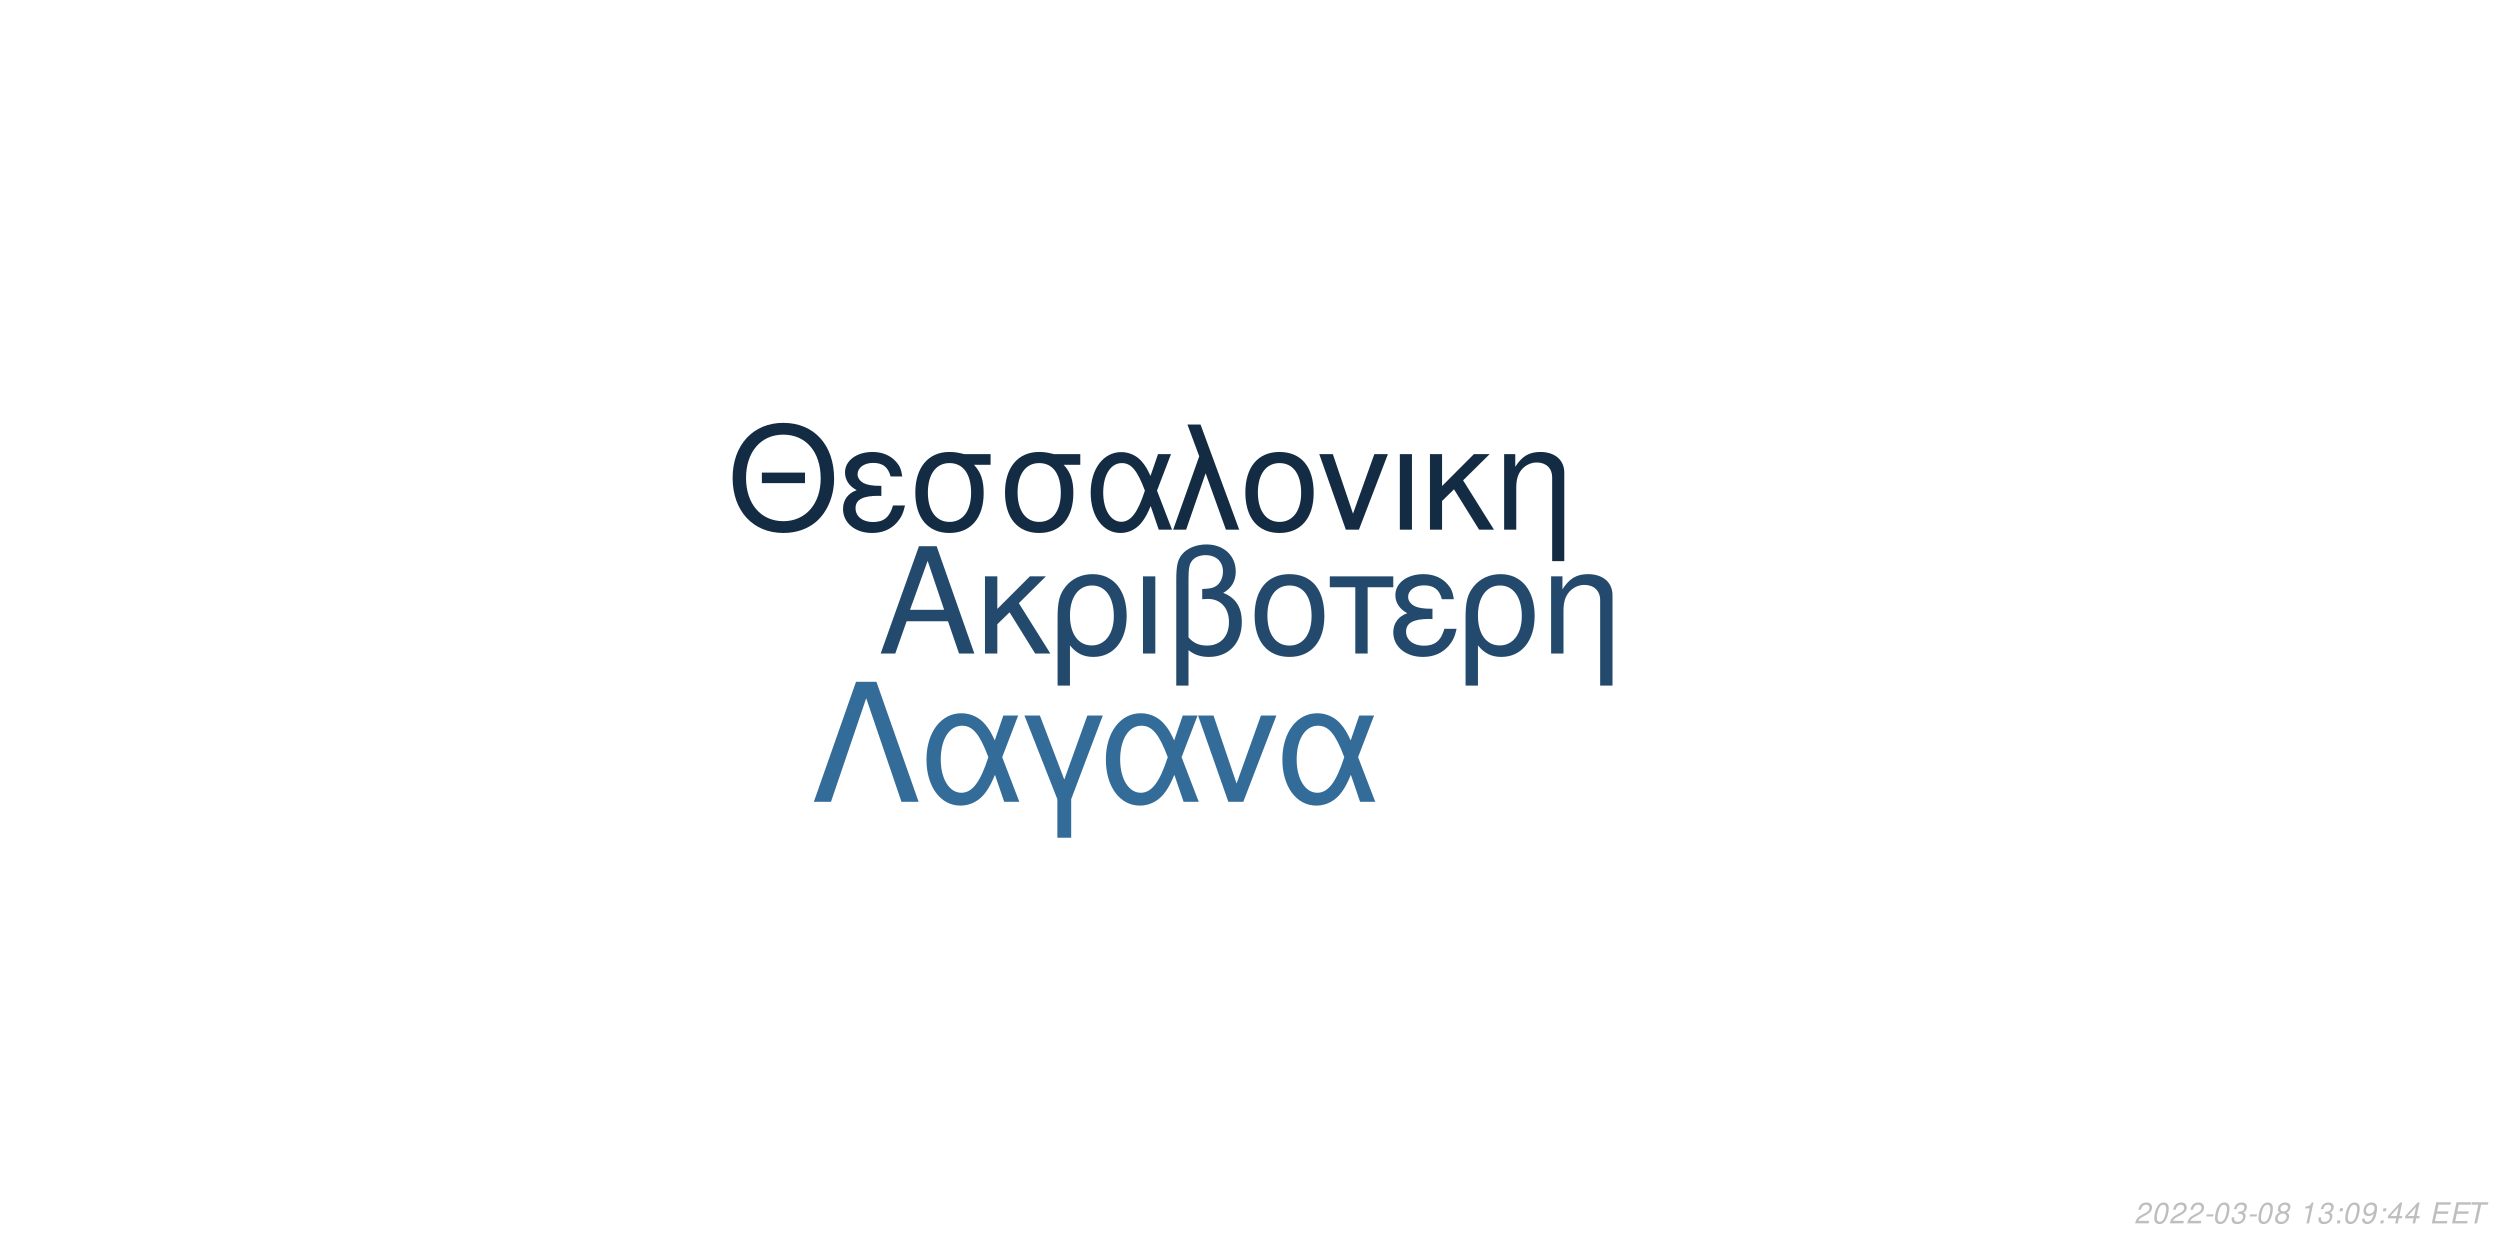
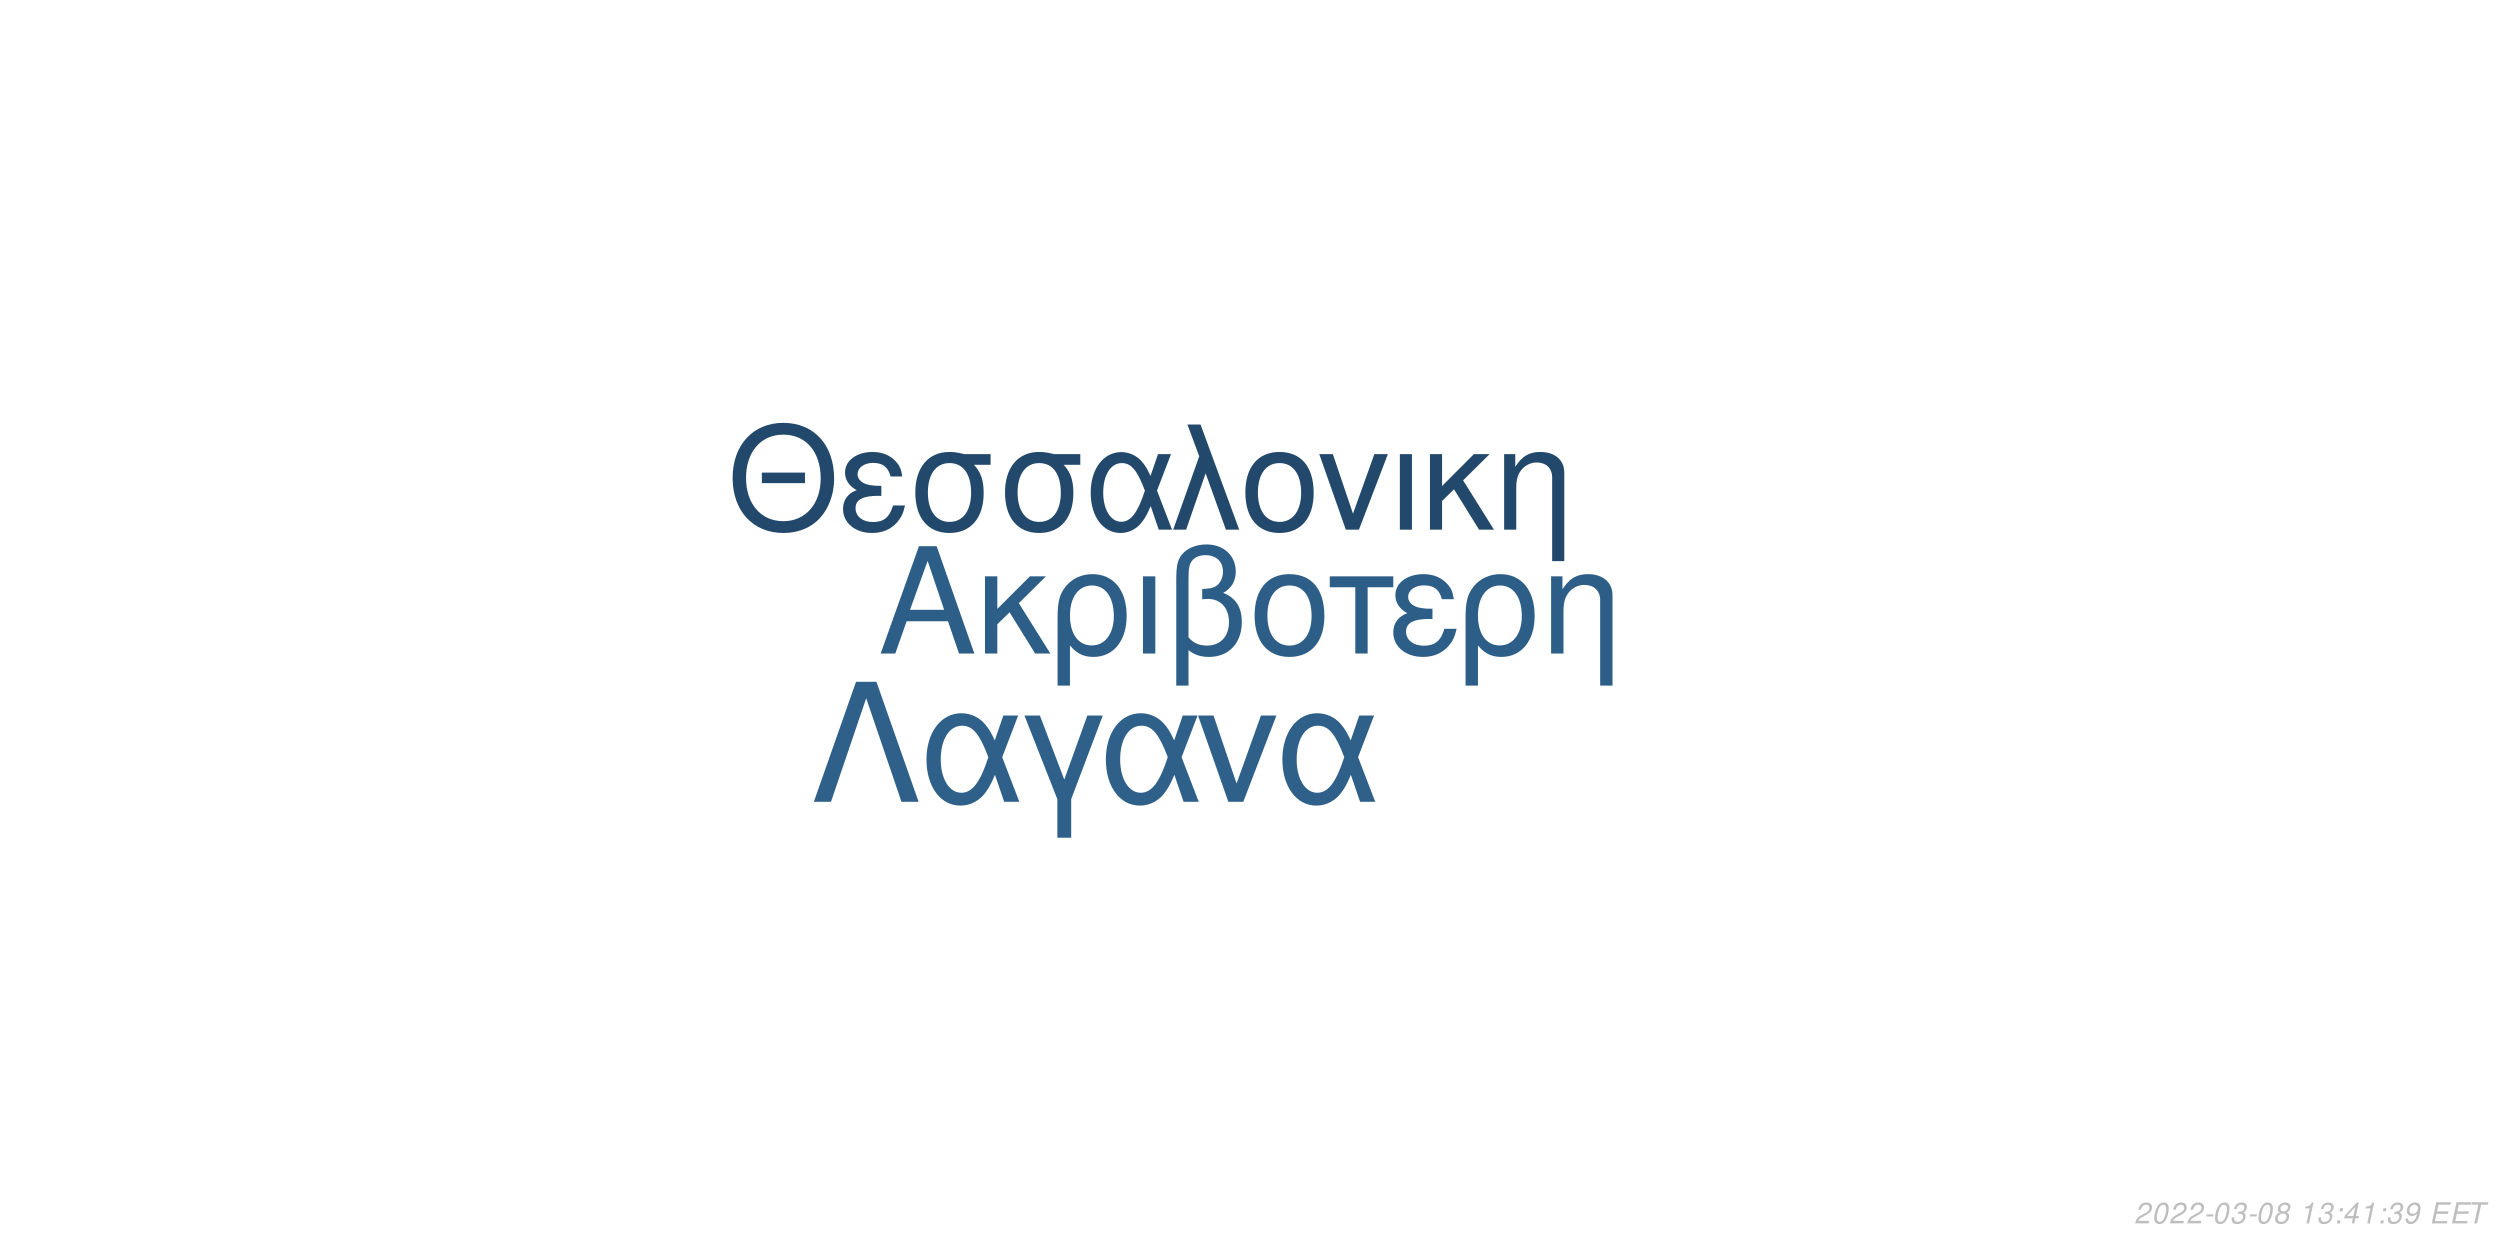
<svg xmlns="http://www.w3.org/2000/svg" xmlns:xlink="http://www.w3.org/1999/xlink" width="864pt" height="432pt" viewBox="0 0 864 432" version="1.1">
  <defs>
    <g>
      <symbol overflow="visible" id="glyph0-0">
        <path style="stroke:none;" d="" />
      </symbol>
      <symbol overflow="visible" id="glyph0-1">
        <path style="stroke:none;" d="M 24.125 -11.141 L 27.938 0 L 33.234 0 L 20.203 -37.094 L 14.094 -37.094 L 0.859 0 L 5.906 0 L 9.828 -11.141 Z M 22.797 -15.109 L 11 -15.109 L 17.094 -32.016 Z M 22.797 -15.109 " />
      </symbol>
      <symbol overflow="visible" id="glyph0-2">
        <path style="stroke:none;" d="M 7.172 -15.422 L 7.172 -26.672 L 2.906 -26.672 L 2.906 0 L 7.172 0 L 7.172 -10.125 L 11.406 -14.25 L 20.25 0 L 25.5 0 L 14.609 -17.406 L 23.969 -26.672 L 18.422 -26.672 Z M 7.172 -15.422 " />
      </symbol>
      <symbol overflow="visible" id="glyph0-3">
        <path style="stroke:none;" d="M 3 11.094 L 7.281 11.094 L 7.281 -2.797 C 9.516 -0.047 11.953 1.172 15.375 1.172 C 22.344 1.172 26.875 -4.422 26.875 -13.031 C 26.875 -21.891 22.297 -27.438 15.062 -27.438 C 11.297 -27.438 7.984 -25.906 5.797 -23.156 C 3.672 -20.516 3 -17.969 3 -12.359 Z M 14.906 -23.516 C 19.547 -23.516 22.438 -19.438 22.438 -12.922 C 22.438 -6.812 19.391 -2.797 14.812 -2.797 C 10.172 -2.797 7.281 -6.766 7.281 -13.125 C 7.281 -19.484 10.234 -23.516 14.906 -23.516 Z M 14.906 -23.516 " />
      </symbol>
      <symbol overflow="visible" id="glyph0-4">
        <path style="stroke:none;" d="M 3.516 0 L 7.781 0 L 7.781 -26.672 L 3.516 -26.672 Z M 3.516 0 " />
      </symbol>
      <symbol overflow="visible" id="glyph0-5">
        <path style="stroke:none;" d="M 4.016 11.094 L 8.25 11.094 L 8.25 -1.172 C 10.172 0.406 12.422 1.172 15.312 1.172 C 22.188 1.172 26.672 -3.609 26.672 -10.891 C 26.672 -15.984 24.578 -19.234 20.25 -20.969 C 23.109 -22.547 24.578 -25.031 24.578 -28.344 C 24.578 -33.844 20.406 -37.703 14.453 -37.703 C 10.938 -37.703 7.734 -36.391 6 -34.25 C 4.484 -32.422 4.016 -30.328 4.016 -25.391 Z M 8.25 -25.656 C 8.25 -29.359 8.5 -30.844 9.469 -32.062 C 10.375 -33.281 12.156 -34 14.094 -34 C 17.812 -34 20.156 -31.812 20.156 -28.297 C 20.156 -25.953 18.984 -23.812 17.297 -23.047 C 16.281 -22.547 15.469 -22.438 12.984 -22.297 L 12.984 -18.781 C 13.734 -18.828 14.344 -18.875 14.969 -18.875 C 19.344 -18.875 22.234 -15.719 22.234 -10.891 C 22.234 -5.906 19.281 -2.75 14.656 -2.75 C 11.953 -2.75 9.922 -3.609 8.25 -5.594 Z M 8.25 -25.656 " />
      </symbol>
      <symbol overflow="visible" id="glyph0-6">
        <path style="stroke:none;" d="M 14.094 -27.438 C 6.562 -27.438 2.094 -22.094 2.094 -13.125 C 2.094 -4.125 6.562 1.172 14.141 1.172 C 21.672 1.172 26.203 -4.172 26.203 -12.922 C 26.203 -22.188 21.828 -27.438 14.094 -27.438 Z M 14.141 -23.516 C 18.938 -23.516 21.781 -19.594 21.781 -12.984 C 21.781 -6.672 18.828 -2.75 14.141 -2.75 C 9.422 -2.75 6.516 -6.672 6.516 -13.125 C 6.516 -19.594 9.422 -23.516 14.141 -23.516 Z M 14.141 -23.516 " />
      </symbol>
      <symbol overflow="visible" id="glyph0-7">
        <path style="stroke:none;" d="M 7.891 0 L 12.156 0 L 12.156 -22.906 L 21.016 -22.906 L 21.016 -26.672 L -0.922 -26.672 L -0.922 -22.906 L 7.891 -22.906 Z M 7.891 0 " />
      </symbol>
      <symbol overflow="visible" id="glyph0-8">
        <path style="stroke:none;" d="M 14.562 -15.469 C 11.344 -15.469 9.562 -15.781 8.297 -16.438 C 6.922 -17.203 6.156 -18.328 6.156 -19.547 C 6.156 -21.891 8.453 -23.562 11.656 -23.562 C 15.062 -23.562 16.953 -22.094 17.812 -18.781 L 21.938 -18.781 C 21.578 -21.266 21.062 -22.5 19.797 -23.922 C 17.812 -26.203 14.906 -27.438 11.453 -27.438 C 5.797 -27.438 1.734 -24.375 1.734 -20.203 C 1.734 -17.609 3.156 -15.375 5.859 -13.938 C 2.797 -12.875 1.016 -10.484 1.016 -7.328 C 1.016 -2.391 5.297 1.172 11.25 1.172 C 14.969 1.172 17.906 -0.109 20.156 -2.641 C 21.578 -4.328 22.297 -5.797 22.906 -8.547 L 18.672 -8.547 C 17.5 -4.422 15.422 -2.703 11.609 -2.703 C 7.938 -2.703 5.438 -4.688 5.438 -7.578 C 5.438 -10.578 7.938 -11.953 13.484 -11.953 C 13.641 -11.953 14.094 -11.953 14.562 -11.906 Z M 14.562 -15.469 " />
      </symbol>
      <symbol overflow="visible" id="glyph0-9">
        <path style="stroke:none;" d="M 3.562 -26.672 L 3.562 0 L 7.844 0 L 7.844 -14.703 C 7.844 -17.906 8.5 -19.891 10.031 -21.531 C 11.406 -22.953 13.188 -23.719 15.062 -23.719 C 18.375 -23.719 20.516 -21.672 20.516 -18.469 L 20.516 11.094 L 24.781 11.094 L 24.781 -20.156 C 24.781 -24.578 21.469 -27.438 16.328 -27.438 C 12.359 -27.438 9.828 -25.906 7.484 -22.188 L 7.484 -26.672 Z M 3.562 -26.672 " />
      </symbol>
      <symbol overflow="visible" id="glyph1-0">
        <path style="stroke:none;" d="" />
      </symbol>
      <symbol overflow="visible" id="glyph1-1">
        <path style="stroke:none;" d="M 26.859 -19.734 L 11.953 -19.734 L 11.953 -16.094 L 26.859 -16.094 Z M 19.328 -36.922 C 8.922 -36.922 1.844 -29.25 1.844 -17.891 C 1.844 -6.484 8.875 1.141 19.391 1.141 C 23.812 1.141 27.703 -0.203 30.641 -2.688 C 34.578 -6.031 36.922 -11.656 36.922 -17.594 C 36.922 -29.297 30 -36.922 19.328 -36.922 Z M 19.328 -32.844 C 27.203 -32.844 32.281 -26.906 32.281 -17.688 C 32.281 -8.922 27.062 -2.938 19.391 -2.938 C 11.609 -2.938 6.484 -8.922 6.484 -17.891 C 6.484 -26.859 11.609 -32.844 19.328 -32.844 Z M 19.328 -32.844 " />
      </symbol>
      <symbol overflow="visible" id="glyph1-2">
        <path style="stroke:none;" d="M 14.25 -15.141 C 11.109 -15.141 9.375 -15.453 8.125 -16.094 C 6.781 -16.844 6.031 -17.938 6.031 -19.141 C 6.031 -21.422 8.266 -23.078 11.406 -23.078 C 14.75 -23.078 16.594 -21.625 17.438 -18.391 L 21.469 -18.391 C 21.125 -20.828 20.625 -22.031 19.391 -23.422 C 17.438 -25.656 14.594 -26.859 11.219 -26.859 C 5.688 -26.859 1.688 -23.875 1.688 -19.781 C 1.688 -17.234 3.094 -15.047 5.734 -13.656 C 2.734 -12.609 1 -10.266 1 -7.172 C 1 -2.344 5.188 1.141 11.016 1.141 C 14.656 1.141 17.547 -0.094 19.734 -2.594 C 21.125 -4.234 21.828 -5.688 22.422 -8.375 L 18.281 -8.375 C 17.141 -4.328 15.094 -2.641 11.359 -2.641 C 7.766 -2.641 5.328 -4.578 5.328 -7.422 C 5.328 -10.359 7.766 -11.703 13.203 -11.703 C 13.359 -11.703 13.797 -11.703 14.25 -11.656 Z M 14.25 -15.141 " />
      </symbol>
      <symbol overflow="visible" id="glyph1-3">
        <path style="stroke:none;" d="M 29 -26.109 L 19.938 -26.109 C 17.594 -26.703 16.438 -26.859 14.703 -26.859 C 7.469 -26.859 2.984 -21.469 2.984 -12.859 C 2.984 -4.031 7.375 1.141 14.797 1.141 C 22.172 1.141 26.609 -4.078 26.609 -12.656 C 26.609 -17.047 25.656 -19.828 23.266 -22.422 L 29 -22.422 Z M 14.797 -23.016 C 19.531 -23.016 22.266 -19.234 22.266 -12.75 C 22.266 -6.531 19.438 -2.688 14.797 -2.688 C 10.172 -2.688 7.328 -6.531 7.328 -12.859 C 7.328 -19.188 10.172 -23.016 14.797 -23.016 Z M 14.797 -23.016 " />
      </symbol>
      <symbol overflow="visible" id="glyph1-4">
        <path style="stroke:none;" d="M 29.344 -26.109 L 24.859 -26.109 L 22.266 -18.578 C 21.125 -21.031 20.484 -22.125 19.328 -23.469 C 17.547 -25.609 14.906 -26.812 12.156 -26.812 C 5.984 -26.812 1.594 -20.984 1.594 -12.812 C 1.594 -4.578 5.828 1.141 11.906 1.141 C 14.953 1.141 17.734 -0.344 19.625 -3.047 C 20.672 -4.531 21.281 -5.688 22.328 -8.172 L 25.109 0 L 29.703 0 L 24.516 -13.5 Z M 20.328 -13.5 C 17.891 -5.922 15.453 -2.734 12.156 -2.734 C 8.516 -2.734 5.922 -6.922 5.922 -12.812 C 5.922 -18.938 8.516 -23.016 12.359 -23.016 C 15.594 -23.016 17.688 -20.531 20.328 -13.5 Z M 20.328 -13.5 " />
      </symbol>
      <symbol overflow="visible" id="glyph1-5">
        <path style="stroke:none;" d="M 1.094 0 L 5.578 0 L 12.312 -19.484 L 19.328 0 L 23.922 0 L 10.562 -36.328 L 6.031 -36.328 L 10.109 -25.359 Z M 1.094 0 " />
      </symbol>
      <symbol overflow="visible" id="glyph1-6">
        <path style="stroke:none;" d="M 13.797 -26.859 C 6.422 -26.859 2.047 -21.625 2.047 -12.859 C 2.047 -4.031 6.422 1.141 13.859 1.141 C 21.234 1.141 25.656 -4.078 25.656 -12.656 C 25.656 -21.719 21.375 -26.859 13.797 -26.859 Z M 13.859 -23.016 C 18.531 -23.016 21.328 -19.188 21.328 -12.703 C 21.328 -6.531 18.438 -2.688 13.859 -2.688 C 9.219 -2.688 6.375 -6.531 6.375 -12.859 C 6.375 -19.188 9.219 -23.016 13.859 -23.016 Z M 13.859 -23.016 " />
      </symbol>
      <symbol overflow="visible" id="glyph1-7">
        <path style="stroke:none;" d="M 14.297 0 L 24.312 -26.109 L 19.625 -26.109 L 12.25 -5.531 L 5.281 -26.109 L 0.594 -26.109 L 9.766 0 Z M 14.297 0 " />
      </symbol>
      <symbol overflow="visible" id="glyph1-8">
        <path style="stroke:none;" d="M 3.438 0 L 7.625 0 L 7.625 -26.109 L 3.438 -26.109 Z M 3.438 0 " />
      </symbol>
      <symbol overflow="visible" id="glyph1-9">
        <path style="stroke:none;" d="M 7.031 -15.094 L 7.031 -26.109 L 2.844 -26.109 L 2.844 0 L 7.031 0 L 7.031 -9.922 L 11.156 -13.953 L 19.828 0 L 24.969 0 L 14.297 -17.047 L 23.469 -26.109 L 18.031 -26.109 Z M 7.031 -15.094 " />
      </symbol>
      <symbol overflow="visible" id="glyph1-10">
        <path style="stroke:none;" d="M 3.484 -26.109 L 3.484 0 L 7.672 0 L 7.672 -14.406 C 7.672 -17.547 8.328 -19.484 9.812 -21.078 C 11.156 -22.469 12.906 -23.219 14.75 -23.219 C 17.984 -23.219 20.078 -21.234 20.078 -18.094 L 20.078 10.859 L 24.266 10.859 L 24.266 -19.734 C 24.266 -24.062 21.031 -26.859 16 -26.859 C 12.109 -26.859 9.609 -25.359 7.328 -21.719 L 7.328 -26.109 Z M 3.484 -26.109 " />
      </symbol>
      <symbol overflow="visible" id="glyph2-0">
        <path style="stroke:none;" d="" />
      </symbol>
      <symbol overflow="visible" id="glyph2-1">
        <path style="stroke:none;" d="M 22.531 -41.484 L 15.484 -41.484 L 0.906 0 L 6.828 0 L 19 -35.797 L 31.188 0 L 37.109 0 Z M 22.531 -41.484 " />
      </symbol>
      <symbol overflow="visible" id="glyph2-2">
        <path style="stroke:none;" d="M 33.516 -29.812 L 28.391 -29.812 L 25.438 -21.219 C 24.125 -24.016 23.391 -25.266 22.078 -26.797 C 20.031 -29.25 17.016 -30.609 13.891 -30.609 C 6.828 -30.609 1.828 -23.953 1.828 -14.625 C 1.828 -5.234 6.656 1.312 13.594 1.312 C 17.078 1.312 20.266 -0.391 22.422 -3.469 C 23.609 -5.172 24.297 -6.484 25.5 -9.328 L 28.688 0 L 33.922 0 L 28 -15.422 Z M 23.219 -15.422 C 20.422 -6.766 17.641 -3.125 13.891 -3.125 C 9.734 -3.125 6.766 -7.906 6.766 -14.625 C 6.766 -21.625 9.734 -26.297 14.109 -26.297 C 17.812 -26.297 20.203 -23.453 23.219 -15.422 Z M 23.219 -15.422 " />
      </symbol>
      <symbol overflow="visible" id="glyph2-3">
        <path style="stroke:none;" d="M 12.062 12.406 L 16.844 12.406 L 16.844 -0.906 L 27.766 -29.812 L 22.422 -29.812 L 14.453 -7.688 L 6.031 -29.812 L 0.688 -29.812 L 12.062 -0.906 Z M 12.062 12.406 " />
      </symbol>
      <symbol overflow="visible" id="glyph2-4">
        <path style="stroke:none;" d="M 16.328 0 L 27.766 -29.812 L 22.422 -29.812 L 14 -6.312 L 6.031 -29.812 L 0.688 -29.812 L 11.156 0 Z M 16.328 0 " />
      </symbol>
      <symbol overflow="visible" id="glyph3-0">
        <path style="stroke:none;" d="" />
      </symbol>
      <symbol overflow="visible" id="glyph3-1">
        <path style="stroke:none;" d="M 5.234 -0.875 L 1.469 -0.875 C 1.641 -1.375 2.203 -1.891 3.109 -2.344 L 4.234 -2.938 C 5.562 -3.625 6.219 -4.469 6.219 -5.484 C 6.219 -5.938 6.062 -6.359 5.797 -6.656 C 5.469 -7.047 4.984 -7.234 4.312 -7.234 C 2.766 -7.234 1.891 -6.453 1.484 -4.734 L 2.375 -4.734 C 2.484 -5.188 2.609 -5.484 2.797 -5.75 C 3.094 -6.203 3.609 -6.453 4.188 -6.453 C 4.891 -6.453 5.344 -6.031 5.344 -5.375 C 5.344 -4.703 4.859 -4.094 4.016 -3.656 L 2.984 -3.125 C 1.234 -2.188 0.797 -1.656 0.344 -0.016 L 5.047 -0.016 Z M 5.234 -0.875 " />
      </symbol>
      <symbol overflow="visible" id="glyph3-2">
        <path style="stroke:none;" d="M 4.203 -7.234 C 3.375 -7.234 2.688 -6.812 2.125 -5.984 C 1.484 -5.047 0.984 -3.188 0.984 -1.734 C 0.984 -1.109 1.172 -0.562 1.484 -0.266 C 1.797 0.047 2.281 0.234 2.766 0.234 C 3.625 0.234 4.281 -0.156 4.859 -1.016 C 5.516 -1.953 6 -3.797 6 -5.266 C 6 -6.5 5.328 -7.234 4.203 -7.234 Z M 4.094 -6.453 C 4.734 -6.453 5.125 -5.984 5.125 -5.156 C 5.125 -4.203 4.781 -2.625 4.406 -1.812 C 3.984 -0.938 3.516 -0.547 2.875 -0.547 C 2.25 -0.547 1.875 -1.031 1.875 -1.828 C 1.875 -2.797 2.203 -4.344 2.594 -5.203 C 2.984 -6.047 3.453 -6.453 4.094 -6.453 Z M 4.094 -6.453 " />
      </symbol>
      <symbol overflow="visible" id="glyph3-3">
        <path style="stroke:none;" d="M 3.516 -3.125 L 1.125 -3.125 L 0.969 -2.406 L 3.359 -2.406 Z M 3.516 -3.125 " />
      </symbol>
      <symbol overflow="visible" id="glyph3-4">
        <path style="stroke:none;" d="M 2.922 -3.312 C 3.125 -3.344 3.234 -3.344 3.375 -3.344 C 4.203 -3.344 4.688 -3 4.688 -2.406 C 4.688 -1.312 3.906 -0.547 2.781 -0.547 C 2.047 -0.547 1.594 -0.938 1.594 -1.562 C 1.594 -1.719 1.609 -1.844 1.656 -2.094 L 0.766 -2.094 C 0.734 -1.797 0.719 -1.641 0.719 -1.469 C 0.719 -0.375 1.406 0.234 2.641 0.234 C 3.547 0.234 4.297 -0.078 4.812 -0.656 C 5.266 -1.156 5.562 -1.875 5.562 -2.547 C 5.562 -3.125 5.344 -3.453 4.797 -3.734 C 5.641 -4.234 6.016 -4.844 6.016 -5.734 C 6.016 -6.656 5.312 -7.234 4.203 -7.234 C 3.375 -7.234 2.672 -6.938 2.188 -6.375 C 1.891 -6.031 1.703 -5.641 1.516 -4.906 L 2.391 -4.906 C 2.5 -5.359 2.594 -5.594 2.734 -5.812 C 3.047 -6.234 3.516 -6.453 4.078 -6.453 C 4.734 -6.453 5.141 -6.125 5.141 -5.578 C 5.141 -5.188 5.016 -4.797 4.797 -4.547 C 4.516 -4.234 4 -4.062 3.266 -4.062 L 3.078 -4.062 Z M 2.922 -3.312 " />
      </symbol>
      <symbol overflow="visible" id="glyph3-5">
        <path style="stroke:none;" d="M 4.766 -3.797 C 5.078 -3.969 5.234 -4.078 5.438 -4.234 C 5.812 -4.594 6.062 -5.172 6.062 -5.734 C 6.062 -6.625 5.344 -7.234 4.266 -7.234 C 2.812 -7.234 1.703 -6.219 1.703 -4.875 C 1.703 -4.406 1.875 -4.125 2.359 -3.812 C 1.297 -3.312 0.75 -2.516 0.75 -1.469 C 0.75 -0.438 1.547 0.234 2.812 0.234 C 3.656 0.234 4.359 -0.094 4.938 -0.734 C 5.359 -1.234 5.609 -1.859 5.609 -2.438 C 5.609 -3.047 5.312 -3.516 4.766 -3.797 Z M 4.109 -6.453 C 4.797 -6.453 5.188 -6.125 5.188 -5.578 C 5.188 -5.266 5.062 -4.922 4.859 -4.672 C 4.562 -4.312 4.188 -4.156 3.656 -4.156 C 2.984 -4.156 2.594 -4.453 2.594 -4.984 C 2.594 -5.859 3.203 -6.453 4.109 -6.453 Z M 3.453 -3.406 C 4.234 -3.406 4.734 -2.984 4.734 -2.312 C 4.734 -1.312 3.922 -0.547 2.875 -0.547 C 2.125 -0.547 1.625 -0.969 1.625 -1.625 C 1.625 -2.609 2.438 -3.406 3.453 -3.406 Z M 3.453 -3.406 " />
      </symbol>
      <symbol overflow="visible" id="glyph3-6">
        <path style="stroke:none;" d="" />
      </symbol>
      <symbol overflow="visible" id="glyph3-7">
        <path style="stroke:none;" d="M 3.703 -5.188 L 2.594 0 L 3.469 0 L 5.016 -7.234 L 4.438 -7.234 C 3.906 -6.156 3.688 -6.016 2.234 -5.812 L 2.109 -5.188 Z M 3.703 -5.188 " />
      </symbol>
      <symbol overflow="visible" id="glyph3-8">
        <path style="stroke:none;" d="M 2.359 -1.031 L 1.312 -1.031 L 1.094 0 L 2.141 0 Z M 3.266 -5.234 L 2.219 -5.234 L 2 -4.203 L 3.047 -4.203 Z M 3.266 -5.234 " />
      </symbol>
      <symbol overflow="visible" id="glyph3-9">
-         <path style="stroke:none;" d="M 0.844 -1.656 C 0.844 -1.547 0.844 -1.438 0.844 -1.375 C 0.844 -0.406 1.531 0.234 2.578 0.234 C 3.203 0.234 3.766 0.016 4.297 -0.438 C 4.938 -1 5.312 -1.656 5.594 -2.719 C 5.844 -3.672 6.016 -4.766 6.016 -5.375 C 6.016 -5.844 5.844 -6.328 5.547 -6.656 C 5.203 -7.031 4.703 -7.234 4.062 -7.234 C 2.516 -7.234 1.297 -5.938 1.297 -4.266 C 1.297 -3.203 1.984 -2.547 3.047 -2.547 C 3.484 -2.547 3.953 -2.672 4.281 -2.891 C 4.406 -2.984 4.547 -3.078 4.828 -3.344 C 4.438 -1.484 3.703 -0.547 2.703 -0.547 C 2.109 -0.547 1.719 -0.938 1.719 -1.547 L 1.719 -1.656 Z M 3.953 -6.453 C 4.625 -6.453 5.141 -5.953 5.141 -5.281 C 5.141 -4.188 4.312 -3.312 3.297 -3.312 C 2.594 -3.312 2.172 -3.734 2.172 -4.453 C 2.172 -5.562 2.984 -6.453 3.953 -6.453 Z M 3.953 -6.453 " />
+         <path style="stroke:none;" d="M 3.625 -1.75 L 3.266 0 L 4.141 0 L 4.516 -1.75 L 5.562 -1.75 L 5.734 -2.531 L 4.688 -2.531 L 5.688 -7.234 L 5.016 -7.234 L 0.844 -2.672 L 0.641 -1.75 Z M 3.797 -2.531 L 1.594 -2.531 L 4.469 -5.703 Z M 3.797 -2.531 " />
      </symbol>
      <symbol overflow="visible" id="glyph3-10">
-         <path style="stroke:none;" d="M 3.625 -1.75 L 3.266 0 L 4.141 0 L 4.516 -1.75 L 5.562 -1.75 L 5.734 -2.531 L 4.688 -2.531 L 5.688 -7.234 L 5.016 -7.234 L 0.844 -2.672 L 0.641 -1.75 Z M 3.797 -2.531 L 1.594 -2.531 L 4.469 -5.703 Z M 3.797 -2.531 " />
+         <path style="stroke:none;" d="M 0.844 -1.656 C 0.844 -1.547 0.844 -1.438 0.844 -1.375 C 0.844 -0.406 1.531 0.234 2.578 0.234 C 3.203 0.234 3.766 0.016 4.297 -0.438 C 4.938 -1 5.312 -1.656 5.594 -2.719 C 5.844 -3.672 6.016 -4.766 6.016 -5.375 C 6.016 -5.844 5.844 -6.328 5.547 -6.656 C 5.203 -7.031 4.703 -7.234 4.062 -7.234 C 2.516 -7.234 1.297 -5.938 1.297 -4.266 C 1.297 -3.203 1.984 -2.547 3.047 -2.547 C 3.484 -2.547 3.953 -2.672 4.281 -2.891 C 4.406 -2.984 4.547 -3.078 4.828 -3.344 C 4.438 -1.484 3.703 -0.547 2.703 -0.547 C 2.109 -0.547 1.719 -0.938 1.719 -1.547 L 1.719 -1.656 Z M 3.953 -6.453 C 4.625 -6.453 5.141 -5.953 5.141 -5.281 C 5.141 -4.188 4.312 -3.312 3.297 -3.312 C 2.594 -3.312 2.172 -3.734 2.172 -4.453 C 2.172 -5.562 2.984 -6.453 3.953 -6.453 Z M 3.953 -6.453 " />
      </symbol>
      <symbol overflow="visible" id="glyph3-11">
        <path style="stroke:none;" d="M 2.547 -3.312 L 6.5 -3.312 L 6.688 -4.141 L 2.719 -4.141 L 3.219 -6.469 L 7.344 -6.469 L 7.516 -7.297 L 2.453 -7.297 L 0.906 0 L 6.125 0 L 6.297 -0.812 L 2.016 -0.812 Z M 2.547 -3.312 " />
      </symbol>
      <symbol overflow="visible" id="glyph3-12">
        <path style="stroke:none;" d="M 4.938 -6.469 L 7.312 -6.469 L 7.484 -7.297 L 1.75 -7.297 L 1.578 -6.469 L 3.984 -6.469 L 2.609 0 L 3.547 0 Z M 4.938 -6.469 " />
      </symbol>
    </g>
  </defs>
  <g id="surface1">
    <rect x="0" y="0" width="864" height="432" style="fill:rgb(100%,100%,100%);fill-opacity:1;stroke:none;" />
-     <g style="fill:rgb(13.725%,29.02%,42.745%);fill-opacity:1;">
+     <g style="fill:rgb(17.647%,36.863%,53.333%);fill-opacity:1;">
      <use xlink:href="#glyph0-1" x="303.5" y="225.861" />
      <use xlink:href="#glyph0-2" x="337.5" y="225.861" />
      <use xlink:href="#glyph0-3" x="362.5" y="225.861" />
      <use xlink:href="#glyph0-4" x="391.5" y="225.861" />
      <use xlink:href="#glyph0-5" x="402.5" y="225.861" />
      <use xlink:href="#glyph0-6" x="431.5" y="225.861" />
      <use xlink:href="#glyph0-7" x="460.5" y="225.861" />
      <use xlink:href="#glyph0-8" x="480.5" y="225.861" />
      <use xlink:href="#glyph0-3" x="503.5" y="225.861" />
      <use xlink:href="#glyph0-9" x="532.5" y="225.861" />
    </g>
-     <g style="fill:rgb(7.451%,17.255%,26.667%);fill-opacity:1;">
+     <g style="fill:rgb(13.333%,28.627%,41.961%);fill-opacity:1;">
      <use xlink:href="#glyph1-1" x="251.348" y="183.058" />
      <use xlink:href="#glyph1-2" x="290.348" y="183.058" />
      <use xlink:href="#glyph1-3" x="313.348" y="183.058" />
      <use xlink:href="#glyph1-3" x="344.348" y="183.058" />
      <use xlink:href="#glyph1-4" x="375.348" y="183.058" />
      <use xlink:href="#glyph1-5" x="404.348" y="183.058" />
      <use xlink:href="#glyph1-6" x="428.348" y="183.058" />
      <use xlink:href="#glyph1-7" x="455.348" y="183.058" />
      <use xlink:href="#glyph1-8" x="480.348" y="183.058" />
      <use xlink:href="#glyph1-9" x="491.348" y="183.058" />
      <use xlink:href="#glyph1-10" x="516.348" y="183.058" />
    </g>
-     <g style="fill:rgb(20%,41.961%,60%);fill-opacity:1;">
+     <g style="fill:rgb(18.039%,37.647%,54.118%);fill-opacity:1;">
      <use xlink:href="#glyph2-1" x="280.359" y="277.105" />
      <use xlink:href="#glyph2-2" x="318.359" y="277.105" />
      <use xlink:href="#glyph2-3" x="353.359" y="277.105" />
      <use xlink:href="#glyph2-2" x="380.359" y="277.105" />
      <use xlink:href="#glyph2-4" x="413.359" y="277.105" />
      <use xlink:href="#glyph2-2" x="441.359" y="277.105" />
    </g>
    <g style="fill:rgb(74.51%,74.51%,74.51%);fill-opacity:1;">
      <use xlink:href="#glyph3-1" x="737.52" y="422.81" />
      <use xlink:href="#glyph3-2" x="743.52" y="422.81" />
      <use xlink:href="#glyph3-1" x="749.52" y="422.81" />
      <use xlink:href="#glyph3-1" x="755.52" y="422.81" />
      <use xlink:href="#glyph3-3" x="761.52" y="422.81" />
      <use xlink:href="#glyph3-2" x="764.52" y="422.81" />
      <use xlink:href="#glyph3-4" x="770.52" y="422.81" />
      <use xlink:href="#glyph3-3" x="776.52" y="422.81" />
      <use xlink:href="#glyph3-2" x="779.52" y="422.81" />
      <use xlink:href="#glyph3-5" x="785.52" y="422.81" />
      <use xlink:href="#glyph3-6" x="791.52" y="422.81" />
      <use xlink:href="#glyph3-7" x="794.52" y="422.81" />
      <use xlink:href="#glyph3-4" x="800.52" y="422.81" />
      <use xlink:href="#glyph3-8" x="806.52" y="422.81" />
-       <use xlink:href="#glyph3-2" x="809.52" y="422.81" />
-       <use xlink:href="#glyph3-9" x="815.52" y="422.81" />
+       <use xlink:href="#glyph3-9" x="809.52" y="422.81" />
+       <use xlink:href="#glyph3-7" x="815.52" y="422.81" />
      <use xlink:href="#glyph3-8" x="821.52" y="422.81" />
-       <use xlink:href="#glyph3-10" x="824.52" y="422.81" />
+       <use xlink:href="#glyph3-4" x="824.52" y="422.81" />
      <use xlink:href="#glyph3-10" x="830.52" y="422.81" />
      <use xlink:href="#glyph3-6" x="836.52" y="422.81" />
      <use xlink:href="#glyph3-11" x="839.52" y="422.81" />
      <use xlink:href="#glyph3-11" x="846.52" y="422.81" />
      <use xlink:href="#glyph3-12" x="852.52" y="422.81" />
    </g>
  </g>
</svg>
